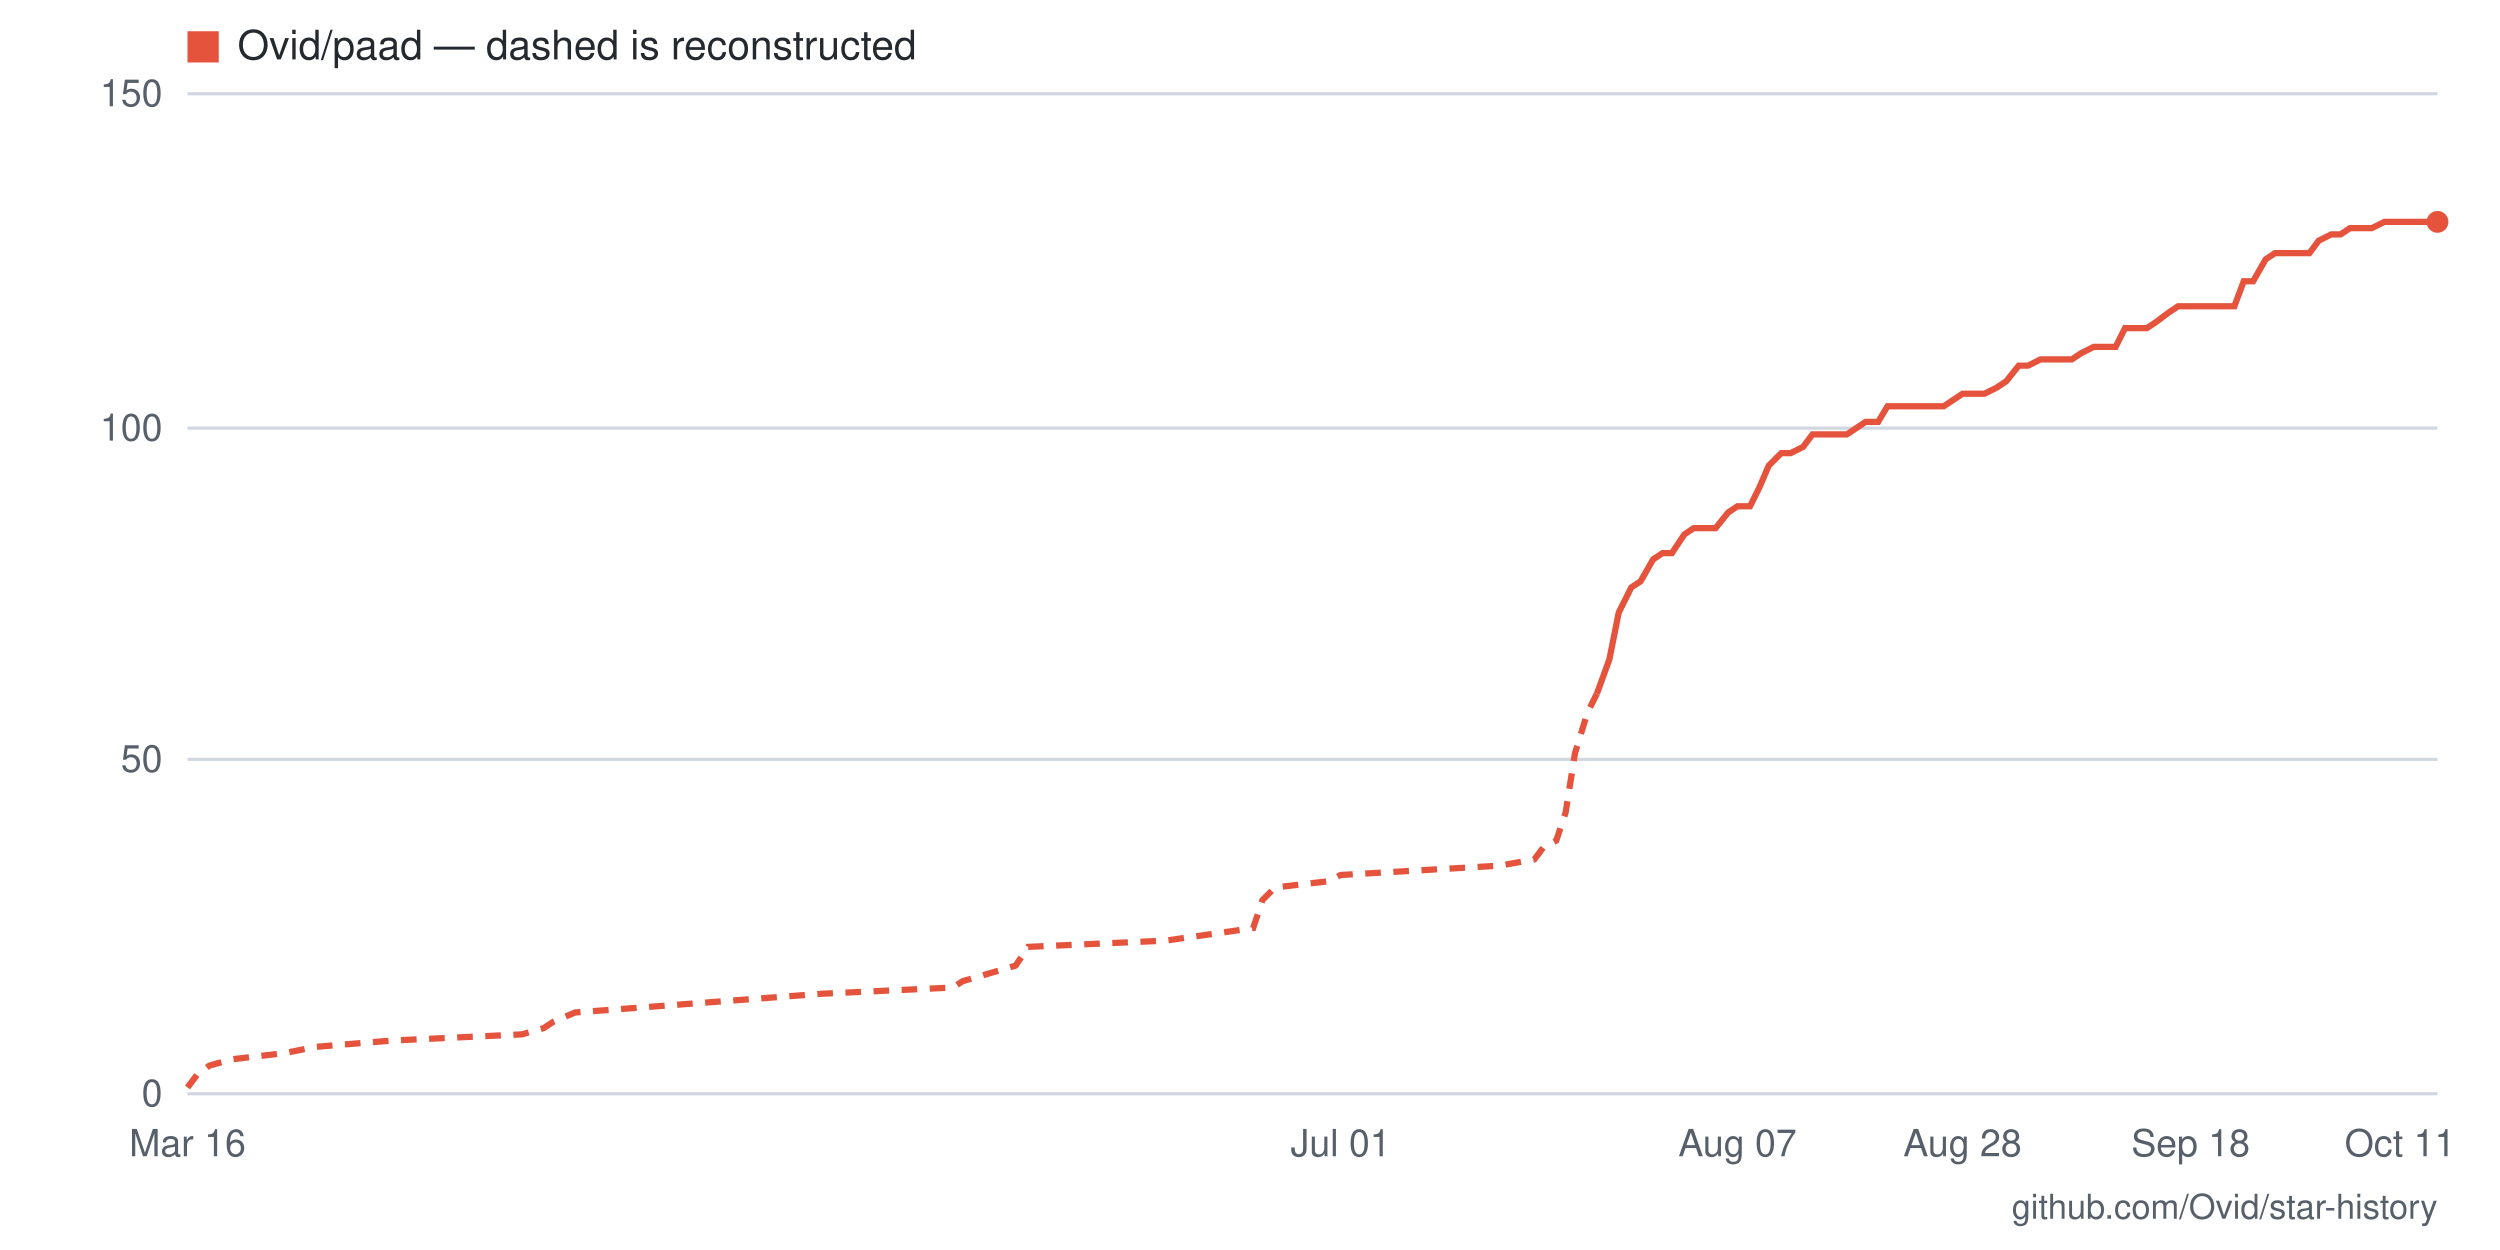
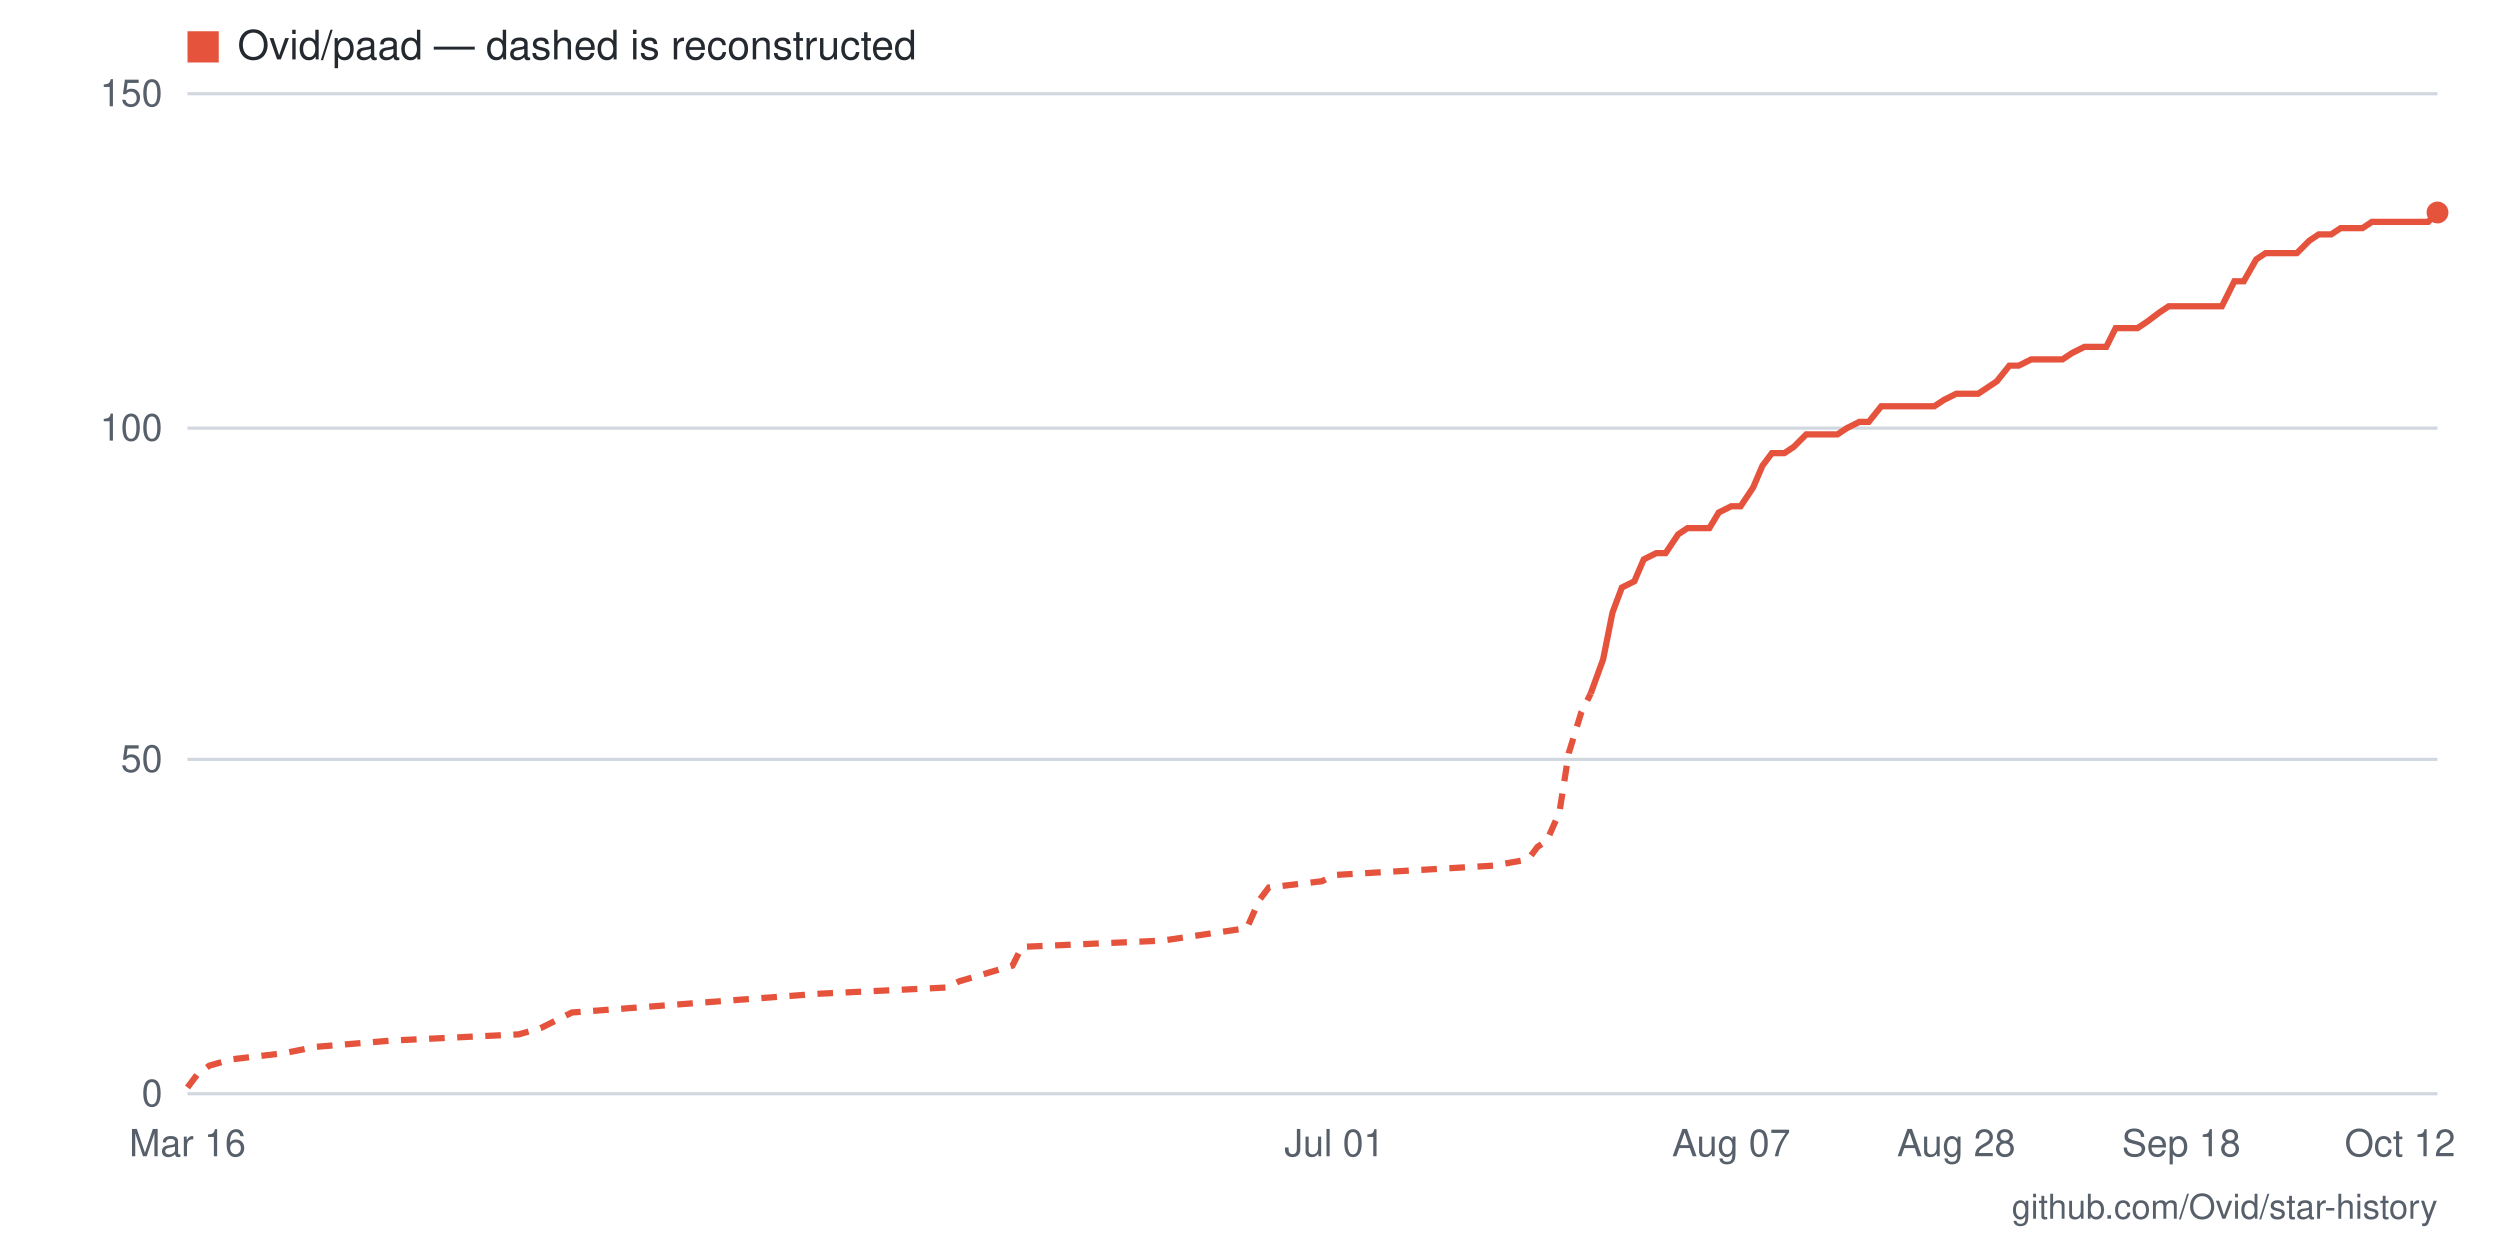
- <svg xmlns="http://www.w3.org/2000/svg" viewBox="0 0 800 400" width="800" height="400" role="img" aria-label="Star history for Ovid/paad: 131 stars as of 2026-10-11">
+ <svg xmlns="http://www.w3.org/2000/svg" viewBox="0 0 800 400" width="800" height="400" role="img" aria-label="Star history for Ovid/paad: 132 stars as of 2026-10-12">
  <rect width="800" height="400" fill="#ffffff" />
  <line x1="60" y1="350" x2="780" y2="350" stroke="#d0d7de" stroke-width="1" />
  <text x="52" y="354" text-anchor="end" font-family="-apple-system,BlinkMacSystemFont,'Segoe UI',Helvetica,Arial,sans-serif" font-size="12" fill="#57606a">0</text>
  <line x1="60" y1="243" x2="780" y2="243" stroke="#d0d7de" stroke-width="1" />
  <text x="52" y="247" text-anchor="end" font-family="-apple-system,BlinkMacSystemFont,'Segoe UI',Helvetica,Arial,sans-serif" font-size="12" fill="#57606a">50</text>
  <line x1="60" y1="137" x2="780" y2="137" stroke="#d0d7de" stroke-width="1" />
  <text x="52" y="141" text-anchor="end" font-family="-apple-system,BlinkMacSystemFont,'Segoe UI',Helvetica,Arial,sans-serif" font-size="12" fill="#57606a">100</text>
  <line x1="60" y1="30" x2="780" y2="30" stroke="#d0d7de" stroke-width="1" />
  <text x="52" y="34" text-anchor="end" font-family="-apple-system,BlinkMacSystemFont,'Segoe UI',Helvetica,Arial,sans-serif" font-size="12" fill="#57606a">150</text>
-   <text x="768" y="370" text-anchor="middle" font-family="-apple-system,BlinkMacSystemFont,'Segoe UI',Helvetica,Arial,sans-serif" font-size="12" fill="#57606a">Oct 11</text>
-   <text x="701" y="370" text-anchor="middle" font-family="-apple-system,BlinkMacSystemFont,'Segoe UI',Helvetica,Arial,sans-serif" font-size="12" fill="#57606a">Sep 18</text>
-   <text x="628" y="370" text-anchor="middle" font-family="-apple-system,BlinkMacSystemFont,'Segoe UI',Helvetica,Arial,sans-serif" font-size="12" fill="#57606a">Aug 28</text>
-   <text x="556" y="370" text-anchor="middle" font-family="-apple-system,BlinkMacSystemFont,'Segoe UI',Helvetica,Arial,sans-serif" font-size="12" fill="#57606a">Aug 07</text>
-   <text x="429" y="370" text-anchor="middle" font-family="-apple-system,BlinkMacSystemFont,'Segoe UI',Helvetica,Arial,sans-serif" font-size="12" fill="#57606a">Jul 01</text>
+   <text x="768" y="370" text-anchor="middle" font-family="-apple-system,BlinkMacSystemFont,'Segoe UI',Helvetica,Arial,sans-serif" font-size="12" fill="#57606a">Oct 12</text>
+   <text x="698" y="370" text-anchor="middle" font-family="-apple-system,BlinkMacSystemFont,'Segoe UI',Helvetica,Arial,sans-serif" font-size="12" fill="#57606a">Sep 18</text>
+   <text x="626" y="370" text-anchor="middle" font-family="-apple-system,BlinkMacSystemFont,'Segoe UI',Helvetica,Arial,sans-serif" font-size="12" fill="#57606a">Aug 28</text>
+   <text x="554" y="370" text-anchor="middle" font-family="-apple-system,BlinkMacSystemFont,'Segoe UI',Helvetica,Arial,sans-serif" font-size="12" fill="#57606a">Aug 07</text>
+   <text x="427" y="370" text-anchor="middle" font-family="-apple-system,BlinkMacSystemFont,'Segoe UI',Helvetica,Arial,sans-serif" font-size="12" fill="#57606a">Jul 01</text>
  <text x="60" y="370" text-anchor="middle" font-family="-apple-system,BlinkMacSystemFont,'Segoe UI',Helvetica,Arial,sans-serif" font-size="12" fill="#57606a">Mar 16</text>
-   <polyline fill="none" stroke="#e5533d" stroke-width="2" stroke-dasharray="5 4" points="60,348 63,344 67,341 74,339 91,337 101,335 125,333 167,331 174,329 177,327 184,324 263,318 305,316 308,314 325,309 329,303 373,301 401,297 404,288 408,284 425,282 429,280 480,277 491,275 494,271 498,269 501,260 504,241 508,228 511,222" />
-   <polyline fill="none" stroke="#e5533d" stroke-width="2" points="511,222 515,211 518,196 522,188 525,186 529,179 532,177 535,177 539,171 542,169 546,169 549,169 553,164 556,162 560,162 563,156 566,149 570,145 573,145 577,143 580,139 584,139 587,139 591,139 594,137 597,135 601,135 604,130 608,130 611,130 615,130 618,130 622,130 625,128 628,126 632,126 635,126 639,124 642,122 646,117 649,117 653,115 656,115 659,115 663,115 666,113 670,111 673,111 677,111 680,105 684,105 687,105 690,103 694,100 697,98 701,98 704,98 708,98 711,98 715,98 718,90 721,90 725,83 728,81 732,81 735,81 739,81 742,77 746,75 749,75 752,73 756,73 759,73 763,71 766,71 770,71 773,71 777,71 780,71" />
-   <circle cx="780" cy="71" r="3.5" fill="#e5533d" />
+   <polyline fill="none" stroke="#e5533d" stroke-width="2" stroke-dasharray="5 4" points="60,348 63,344 67,341 74,339 91,337 101,335 125,333 166,331 173,329 177,327 183,324 262,318 303,316 307,314 324,309 327,303 372,301 399,297 403,288 406,284 423,282 427,280 478,277 489,275 492,271 495,269 499,260 502,241 506,228 509,222" />
+   <polyline fill="none" stroke="#e5533d" stroke-width="2" points="509,222 513,211 516,196 519,188 523,186 526,179 530,177 533,177 537,171 540,169 543,169 547,169 550,164 554,162 557,162 561,156 564,149 567,145 571,145 574,143 578,139 581,139 585,139 588,139 591,137 595,135 598,135 602,130 605,130 609,130 612,130 615,130 619,130 622,128 626,126 629,126 633,126 636,124 639,122 643,117 646,117 650,115 653,115 657,115 660,115 663,113 667,111 670,111 674,111 677,105 681,105 684,105 687,103 691,100 694,98 698,98 701,98 705,98 708,98 711,98 715,90 718,90 722,83 725,81 729,81 732,81 735,81 739,77 742,75 746,75 749,73 753,73 756,73 759,71 763,71 766,71 770,71 773,71 777,71 780,68" />
+   <circle cx="780" cy="68" r="3.5" fill="#e5533d" />
  <rect x="60" y="10" width="10" height="10" fill="#e5533d" />
  <text x="76" y="19" font-family="-apple-system,BlinkMacSystemFont,'Segoe UI',Helvetica,Arial,sans-serif" font-size="13" fill="#24292f">Ovid/paad — dashed is reconstructed</text>
  <text x="780" y="390" text-anchor="end" font-family="-apple-system,BlinkMacSystemFont,'Segoe UI',Helvetica,Arial,sans-serif" font-size="11" fill="#57606a">github.com/Ovid/star-history</text>
</svg>
